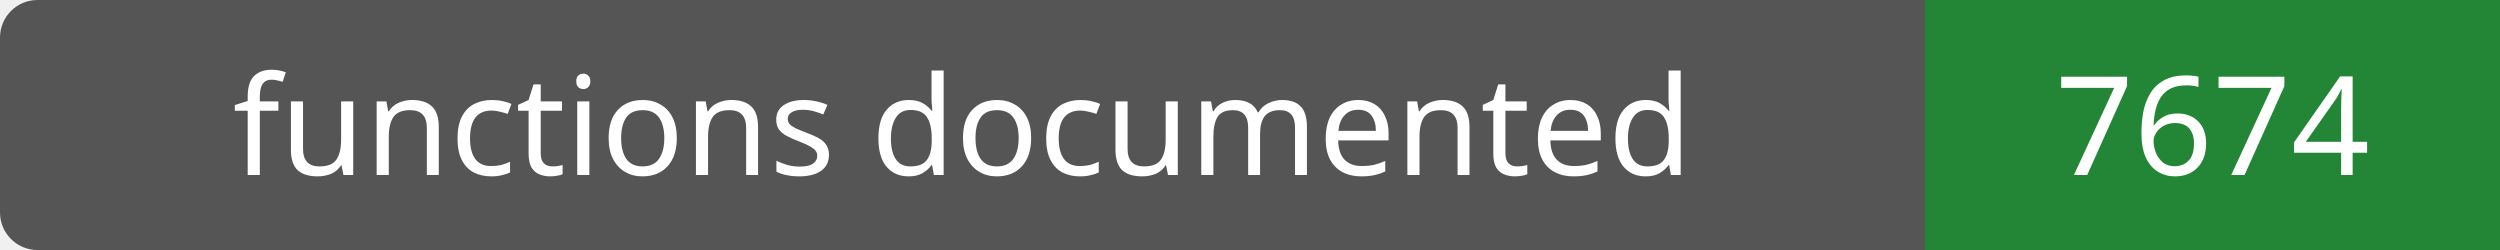
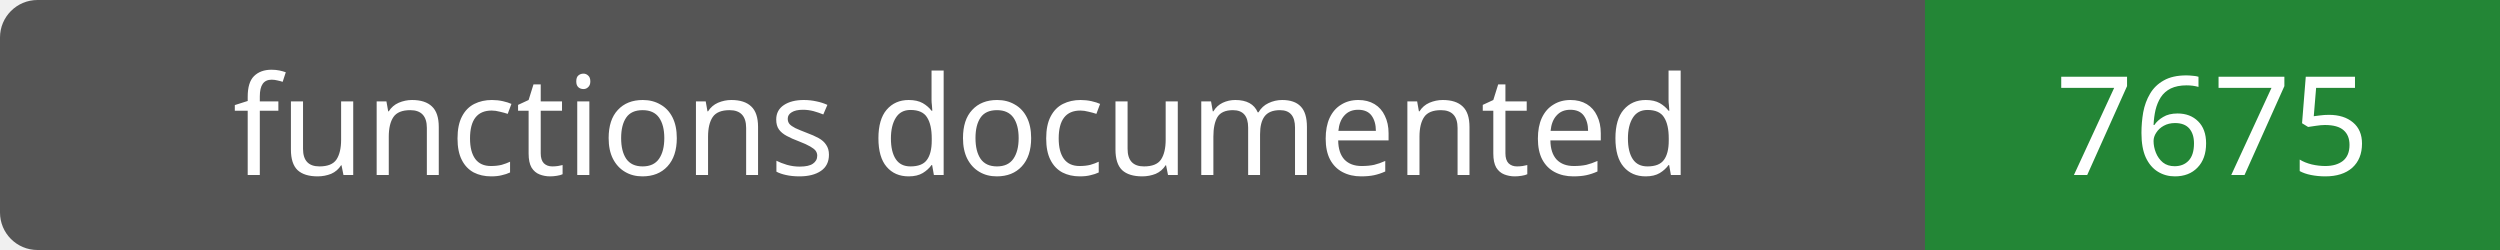
- <svg xmlns="http://www.w3.org/2000/svg" width="200" height="20" role="img" aria-label="functions documented: 7674">
+ <svg xmlns="http://www.w3.org/2000/svg" width="200" height="20" role="img" aria-label="functions documented: 7675">
  <rect width="200" height="20" rx="3" fill="#555" />
  <path fill="#238636" d="M154 0h46v20H154z" />
  <g fill="#fff" text-anchor="middle" font-family="Verdana,sans-serif" font-size="11">
    <text x="77.0" y="14">functions documented</text>
-     <text x="177.0" y="14">7674</text>
+     <text x="177.0" y="14">7675</text>
  </g>
</svg>
